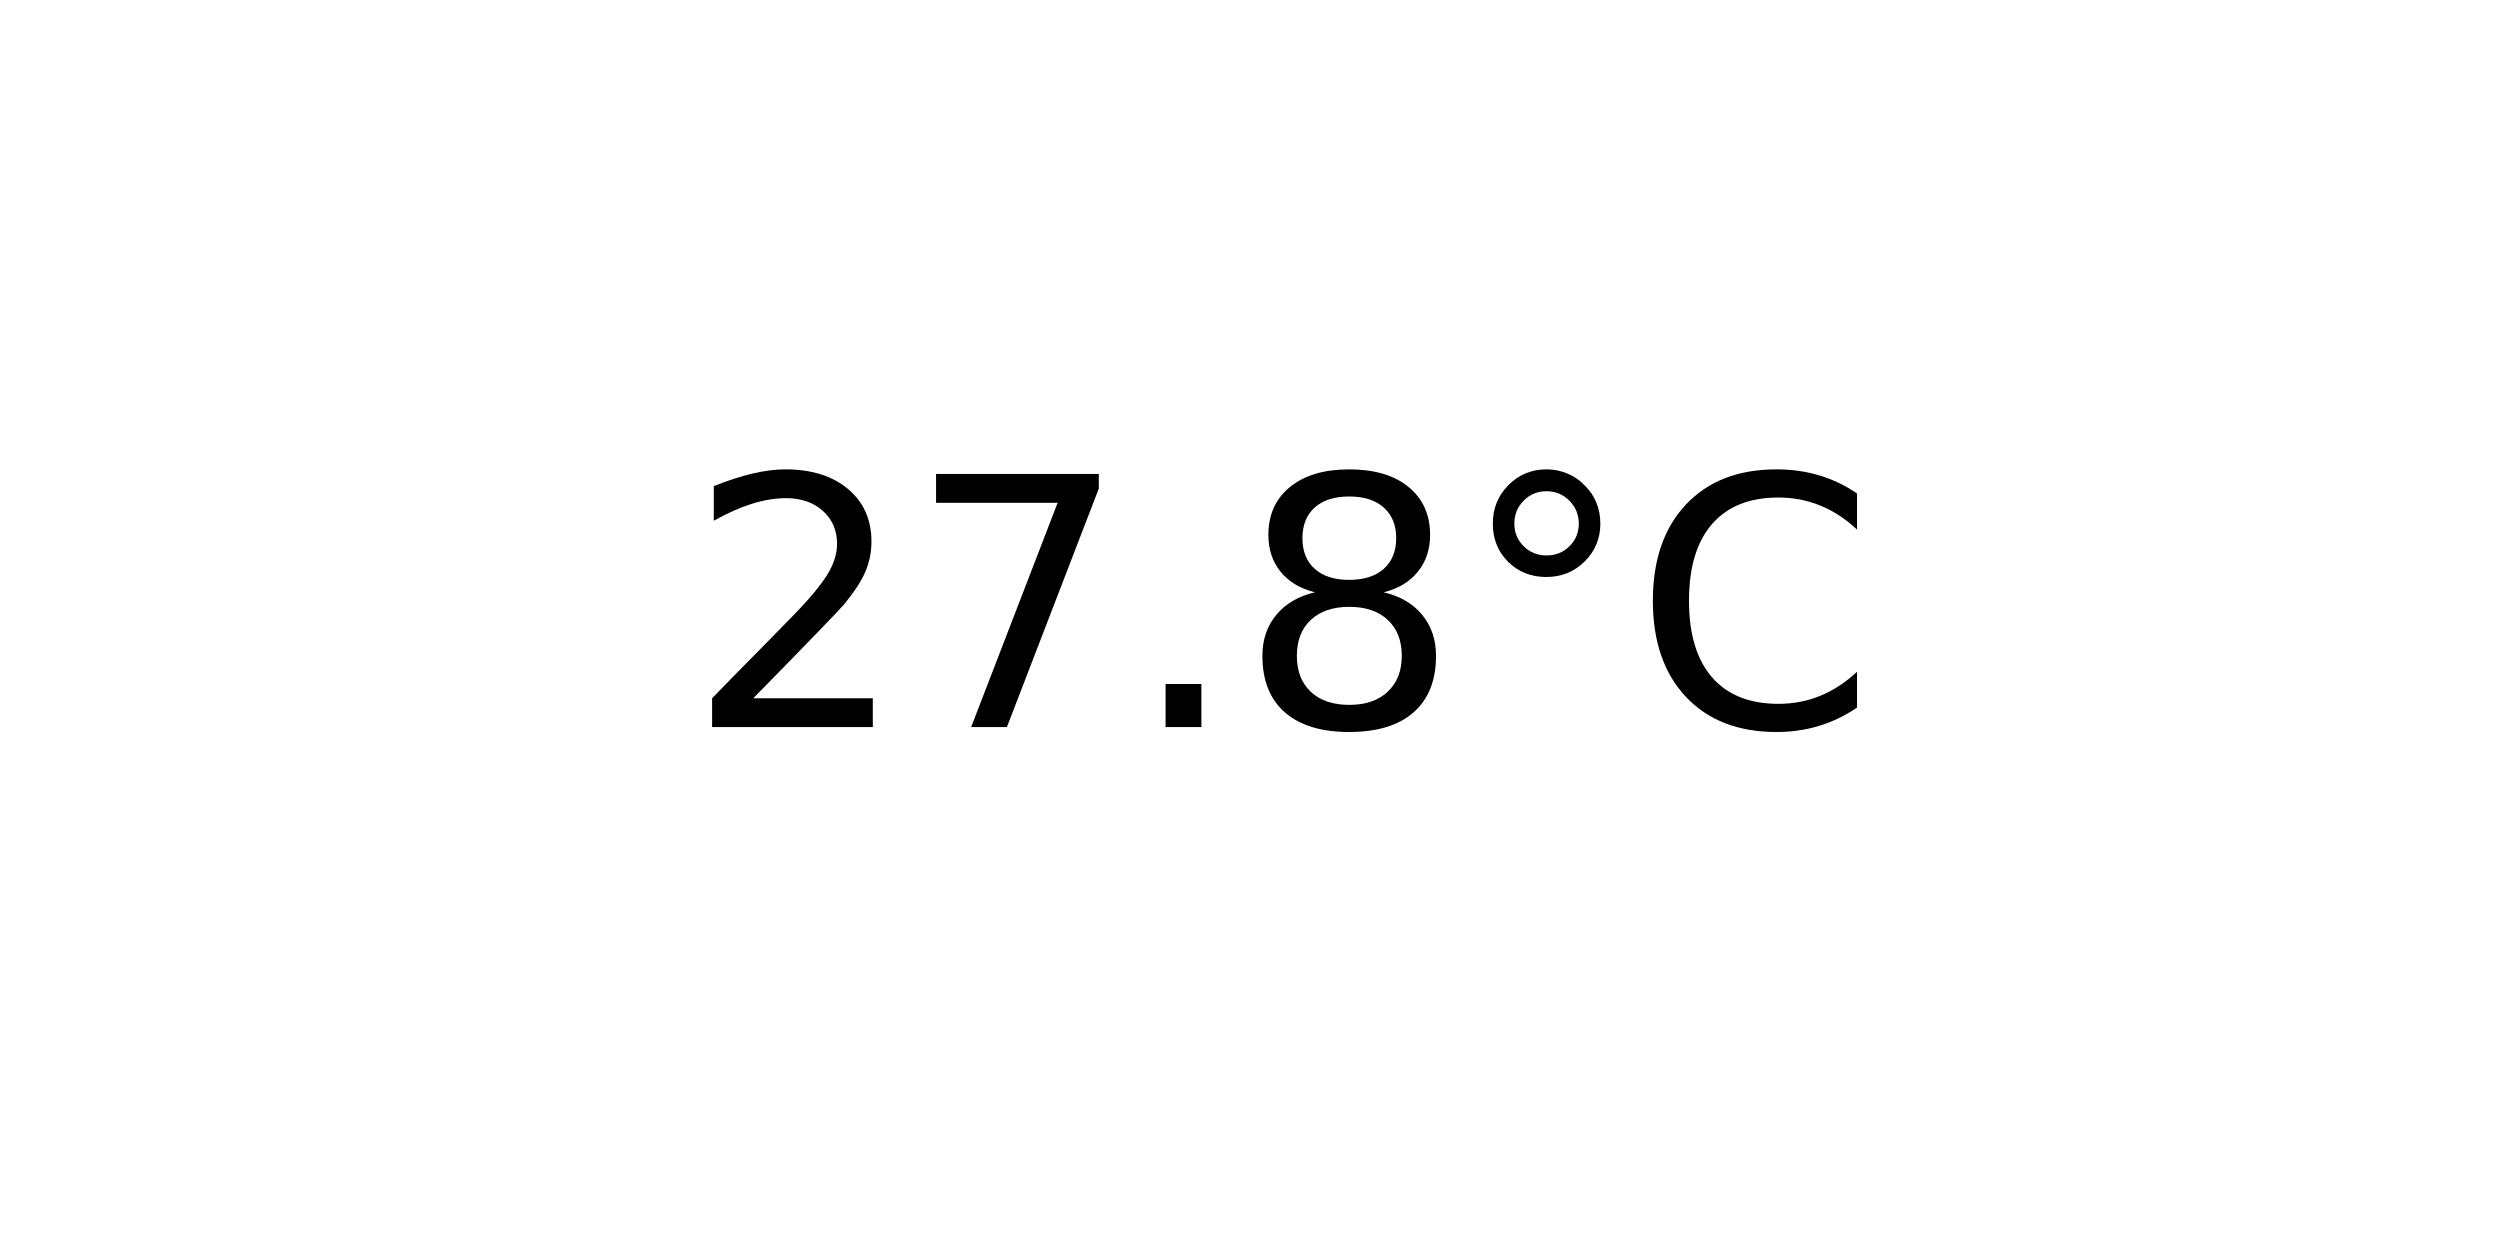
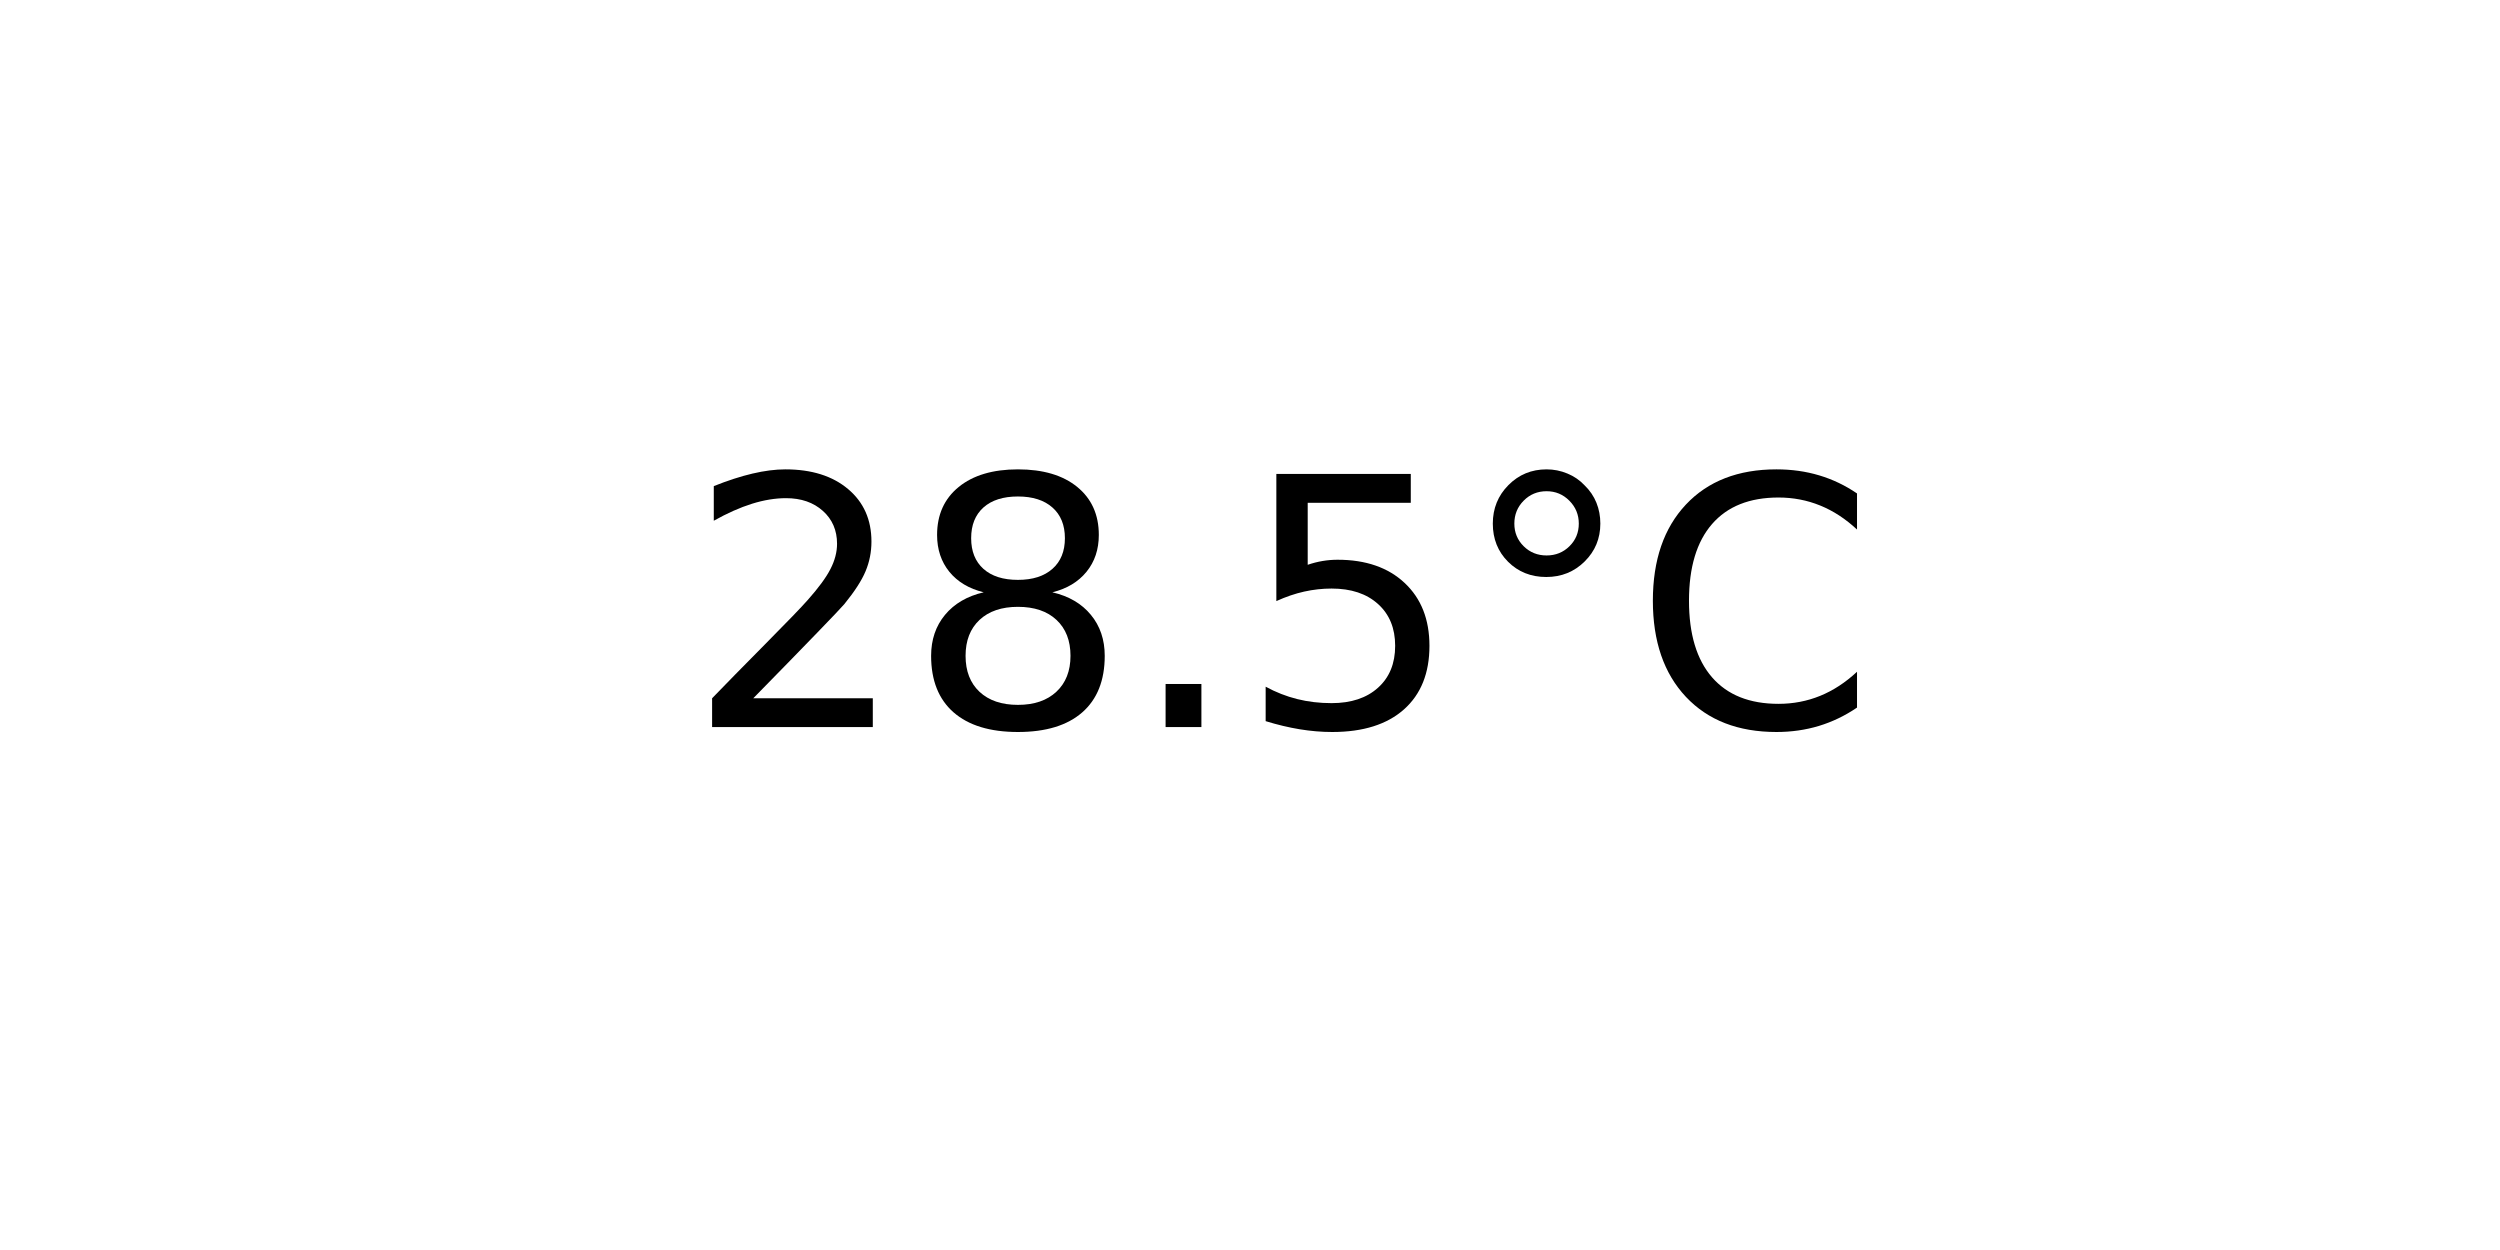
<svg xmlns="http://www.w3.org/2000/svg" xmlns:xlink="http://www.w3.org/1999/xlink" width="72pt" height="36pt" viewBox="0 0 72 36" version="1.1">
  <defs>
    <style type="text/css">*{stroke-linejoin: round; stroke-linecap: butt}</style>
  </defs>
  <g id="figure_1">
    <g id="axes_1">
      <g id="text_1">
        <g transform="translate(19.77578 20.93937) scale(0.1 -0.1)">
          <defs>
            <path id="DejaVuSans-32" d="M 1228 531  L 3431 531  L 3431 0  L 469 0  L 469 531  Q 828 903 1448 1529  Q 2069 2156 2228 2338  Q 2531 2678 2651 2914  Q 2772 3150 2772 3378  Q 2772 3750 2511 3984  Q 2250 4219 1831 4219  Q 1534 4219 1204 4116  Q 875 4013 500 3803  L 500 4441  Q 881 4594 1212 4672  Q 1544 4750 1819 4750  Q 2544 4750 2975 4387  Q 3406 4025 3406 3419  Q 3406 3131 3298 2873  Q 3191 2616 2906 2266  Q 2828 2175 2409 1742  Q 1991 1309 1228 531  z " transform="scale(0.015625)" />
-             <path id="DejaVuSans-37" d="M 525 4666  L 3525 4666  L 3525 4397  L 1831 0  L 1172 0  L 2766 4134  L 525 4134  L 525 4666  z " transform="scale(0.015625)" />
+             <path id="DejaVuSans-38" d="M 2034 2216  Q 1584 2216 1326 1975  Q 1069 1734 1069 1313  Q 1069 891 1326 650  Q 1584 409 2034 409  Q 2484 409 2743 651  Q 3003 894 3003 1313  Q 3003 1734 2745 1975  Q 2488 2216 2034 2216  z M 1403 2484  Q 997 2584 770 2862  Q 544 3141 544 3541  Q 544 4100 942 4425  Q 1341 4750 2034 4750  Q 2731 4750 3128 4425  Q 3525 4100 3525 3541  Q 3525 3141 3298 2862  Q 3072 2584 2669 2484  Q 3125 2378 3379 2068  Q 3634 1759 3634 1313  Q 3634 634 3220 271  Q 2806 -91 2034 -91  Q 1263 -91 848 271  Q 434 634 434 1313  Q 434 1759 690 2068  Q 947 2378 1403 2484  z M 1172 3481  Q 1172 3119 1398 2916  Q 1625 2713 2034 2713  Q 2441 2713 2670 2916  Q 2900 3119 2900 3481  Q 2900 3844 2670 4047  Q 2441 4250 2034 4250  Q 1625 4250 1398 4047  Q 1172 3844 1172 3481  z " transform="scale(0.015625)" />
            <path id="DejaVuSans-2e" d="M 684 794  L 1344 794  L 1344 0  L 684 0  L 684 794  z " transform="scale(0.015625)" />
-             <path id="DejaVuSans-38" d="M 2034 2216  Q 1584 2216 1326 1975  Q 1069 1734 1069 1313  Q 1069 891 1326 650  Q 1584 409 2034 409  Q 2484 409 2743 651  Q 3003 894 3003 1313  Q 3003 1734 2745 1975  Q 2488 2216 2034 2216  z M 1403 2484  Q 997 2584 770 2862  Q 544 3141 544 3541  Q 544 4100 942 4425  Q 1341 4750 2034 4750  Q 2731 4750 3128 4425  Q 3525 4100 3525 3541  Q 3525 3141 3298 2862  Q 3072 2584 2669 2484  Q 3125 2378 3379 2068  Q 3634 1759 3634 1313  Q 3634 634 3220 271  Q 2806 -91 2034 -91  Q 1263 -91 848 271  Q 434 634 434 1313  Q 434 1759 690 2068  Q 947 2378 1403 2484  z M 1172 3481  Q 1172 3119 1398 2916  Q 1625 2713 2034 2713  Q 2441 2713 2670 2916  Q 2900 3119 2900 3481  Q 2900 3844 2670 4047  Q 2441 4250 2034 4250  Q 1625 4250 1398 4047  Q 1172 3844 1172 3481  z " transform="scale(0.015625)" />
+             <path id="DejaVuSans-35" d="M 691 4666  L 3169 4666  L 3169 4134  L 1269 4134  L 1269 2991  Q 1406 3038 1543 3061  Q 1681 3084 1819 3084  Q 2600 3084 3056 2656  Q 3513 2228 3513 1497  Q 3513 744 3044 326  Q 2575 -91 1722 -91  Q 1428 -91 1123 -41  Q 819 9 494 109  L 494 744  Q 775 591 1075 516  Q 1375 441 1709 441  Q 2250 441 2565 725  Q 2881 1009 2881 1497  Q 2881 1984 2565 2268  Q 2250 2553 1709 2553  Q 1456 2553 1204 2497  Q 953 2441 691 2322  L 691 4666  z " transform="scale(0.015625)" />
            <path id="DejaVuSans-b0" d="M 1600 4347  Q 1350 4347 1178 4173  Q 1006 4000 1006 3750  Q 1006 3503 1178 3333  Q 1350 3163 1600 3163  Q 1850 3163 2022 3333  Q 2194 3503 2194 3750  Q 2194 3997 2020 4172  Q 1847 4347 1600 4347  z M 1600 4750  Q 1800 4750 1984 4673  Q 2169 4597 2303 4453  Q 2447 4313 2519 4134  Q 2591 3956 2591 3750  Q 2591 3338 2302 3052  Q 2013 2766 1594 2766  Q 1172 2766 890 3047  Q 609 3328 609 3750  Q 609 4169 896 4459  Q 1184 4750 1600 4750  z " transform="scale(0.015625)" />
            <path id="DejaVuSans-43" d="M 4122 4306  L 4122 3641  Q 3803 3938 3442 4084  Q 3081 4231 2675 4231  Q 1875 4231 1450 3742  Q 1025 3253 1025 2328  Q 1025 1406 1450 917  Q 1875 428 2675 428  Q 3081 428 3442 575  Q 3803 722 4122 1019  L 4122 359  Q 3791 134 3420 21  Q 3050 -91 2638 -91  Q 1578 -91 968 557  Q 359 1206 359 2328  Q 359 3453 968 4101  Q 1578 4750 2638 4750  Q 3056 4750 3426 4639  Q 3797 4528 4122 4306  z " transform="scale(0.015625)" />
          </defs>
          <use xlink:href="#DejaVuSans-32" />
-           <use xlink:href="#DejaVuSans-37" x="63.623" />
+           <use xlink:href="#DejaVuSans-38" x="63.623" />
          <use xlink:href="#DejaVuSans-2e" x="127.246" />
-           <use xlink:href="#DejaVuSans-38" x="159.033" />
+           <use xlink:href="#DejaVuSans-35" x="159.033" />
          <use xlink:href="#DejaVuSans-b0" x="222.656" />
          <use xlink:href="#DejaVuSans-43" x="272.656" />
        </g>
      </g>
    </g>
  </g>
</svg>
